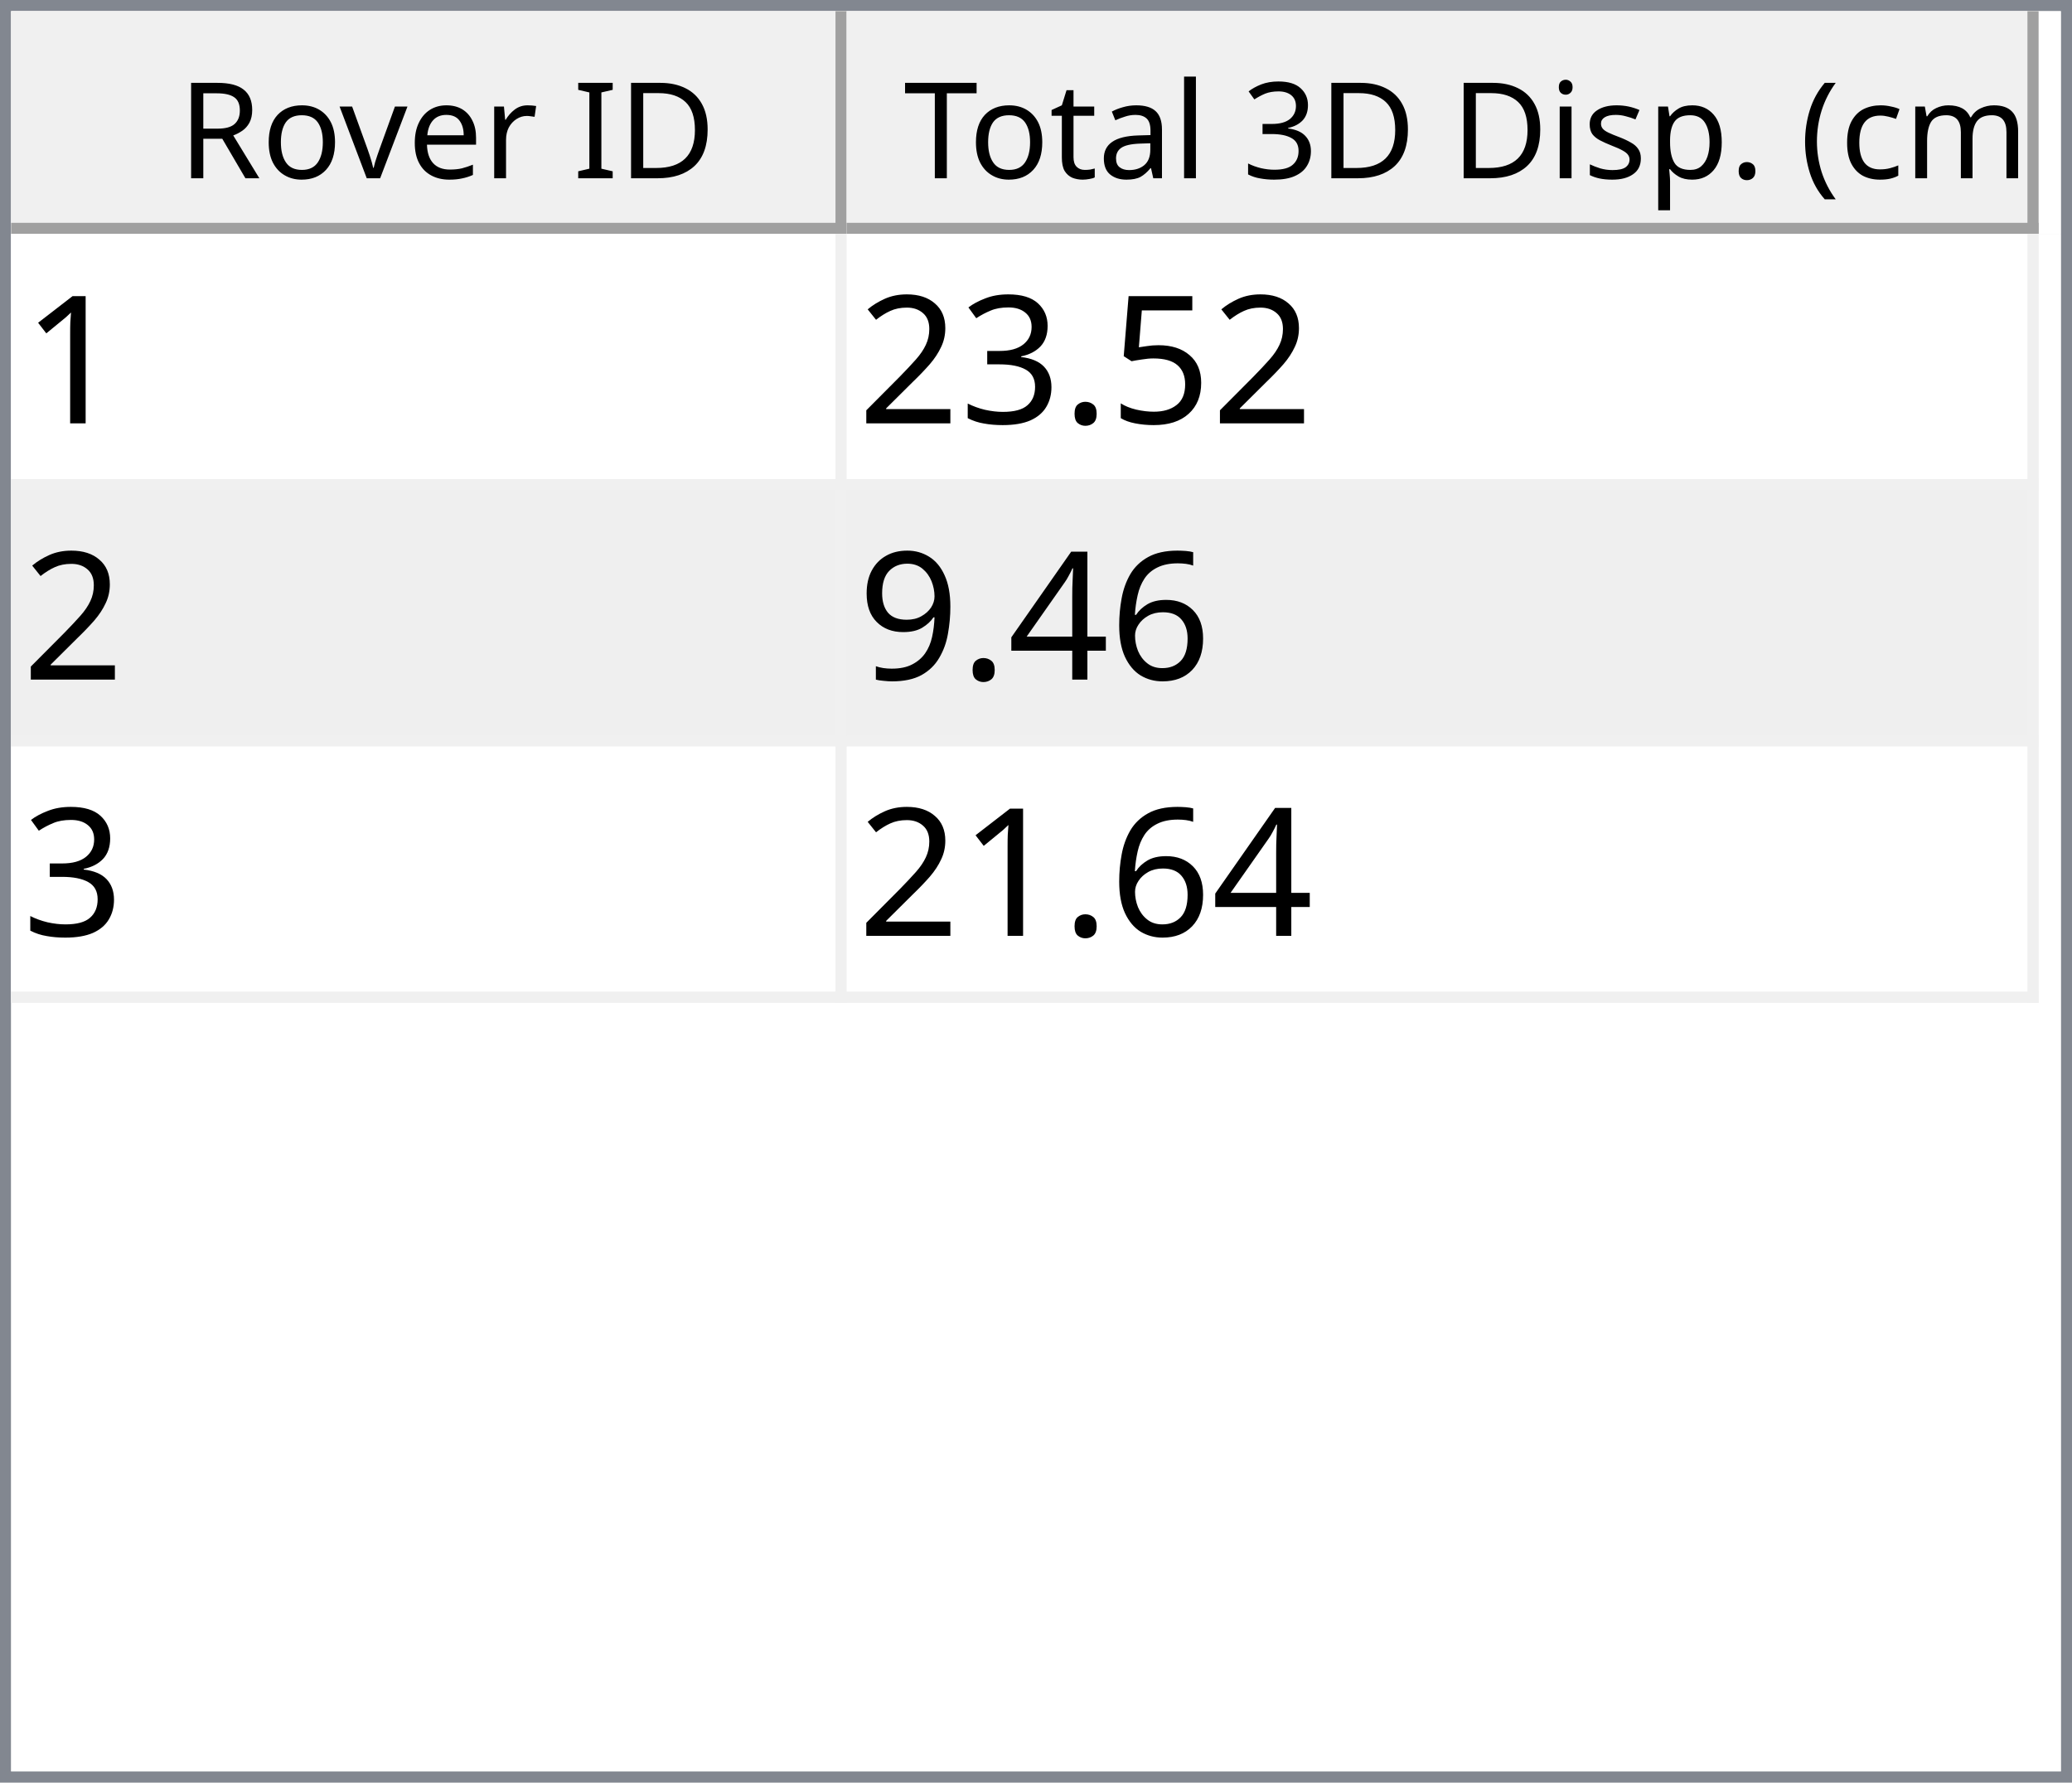
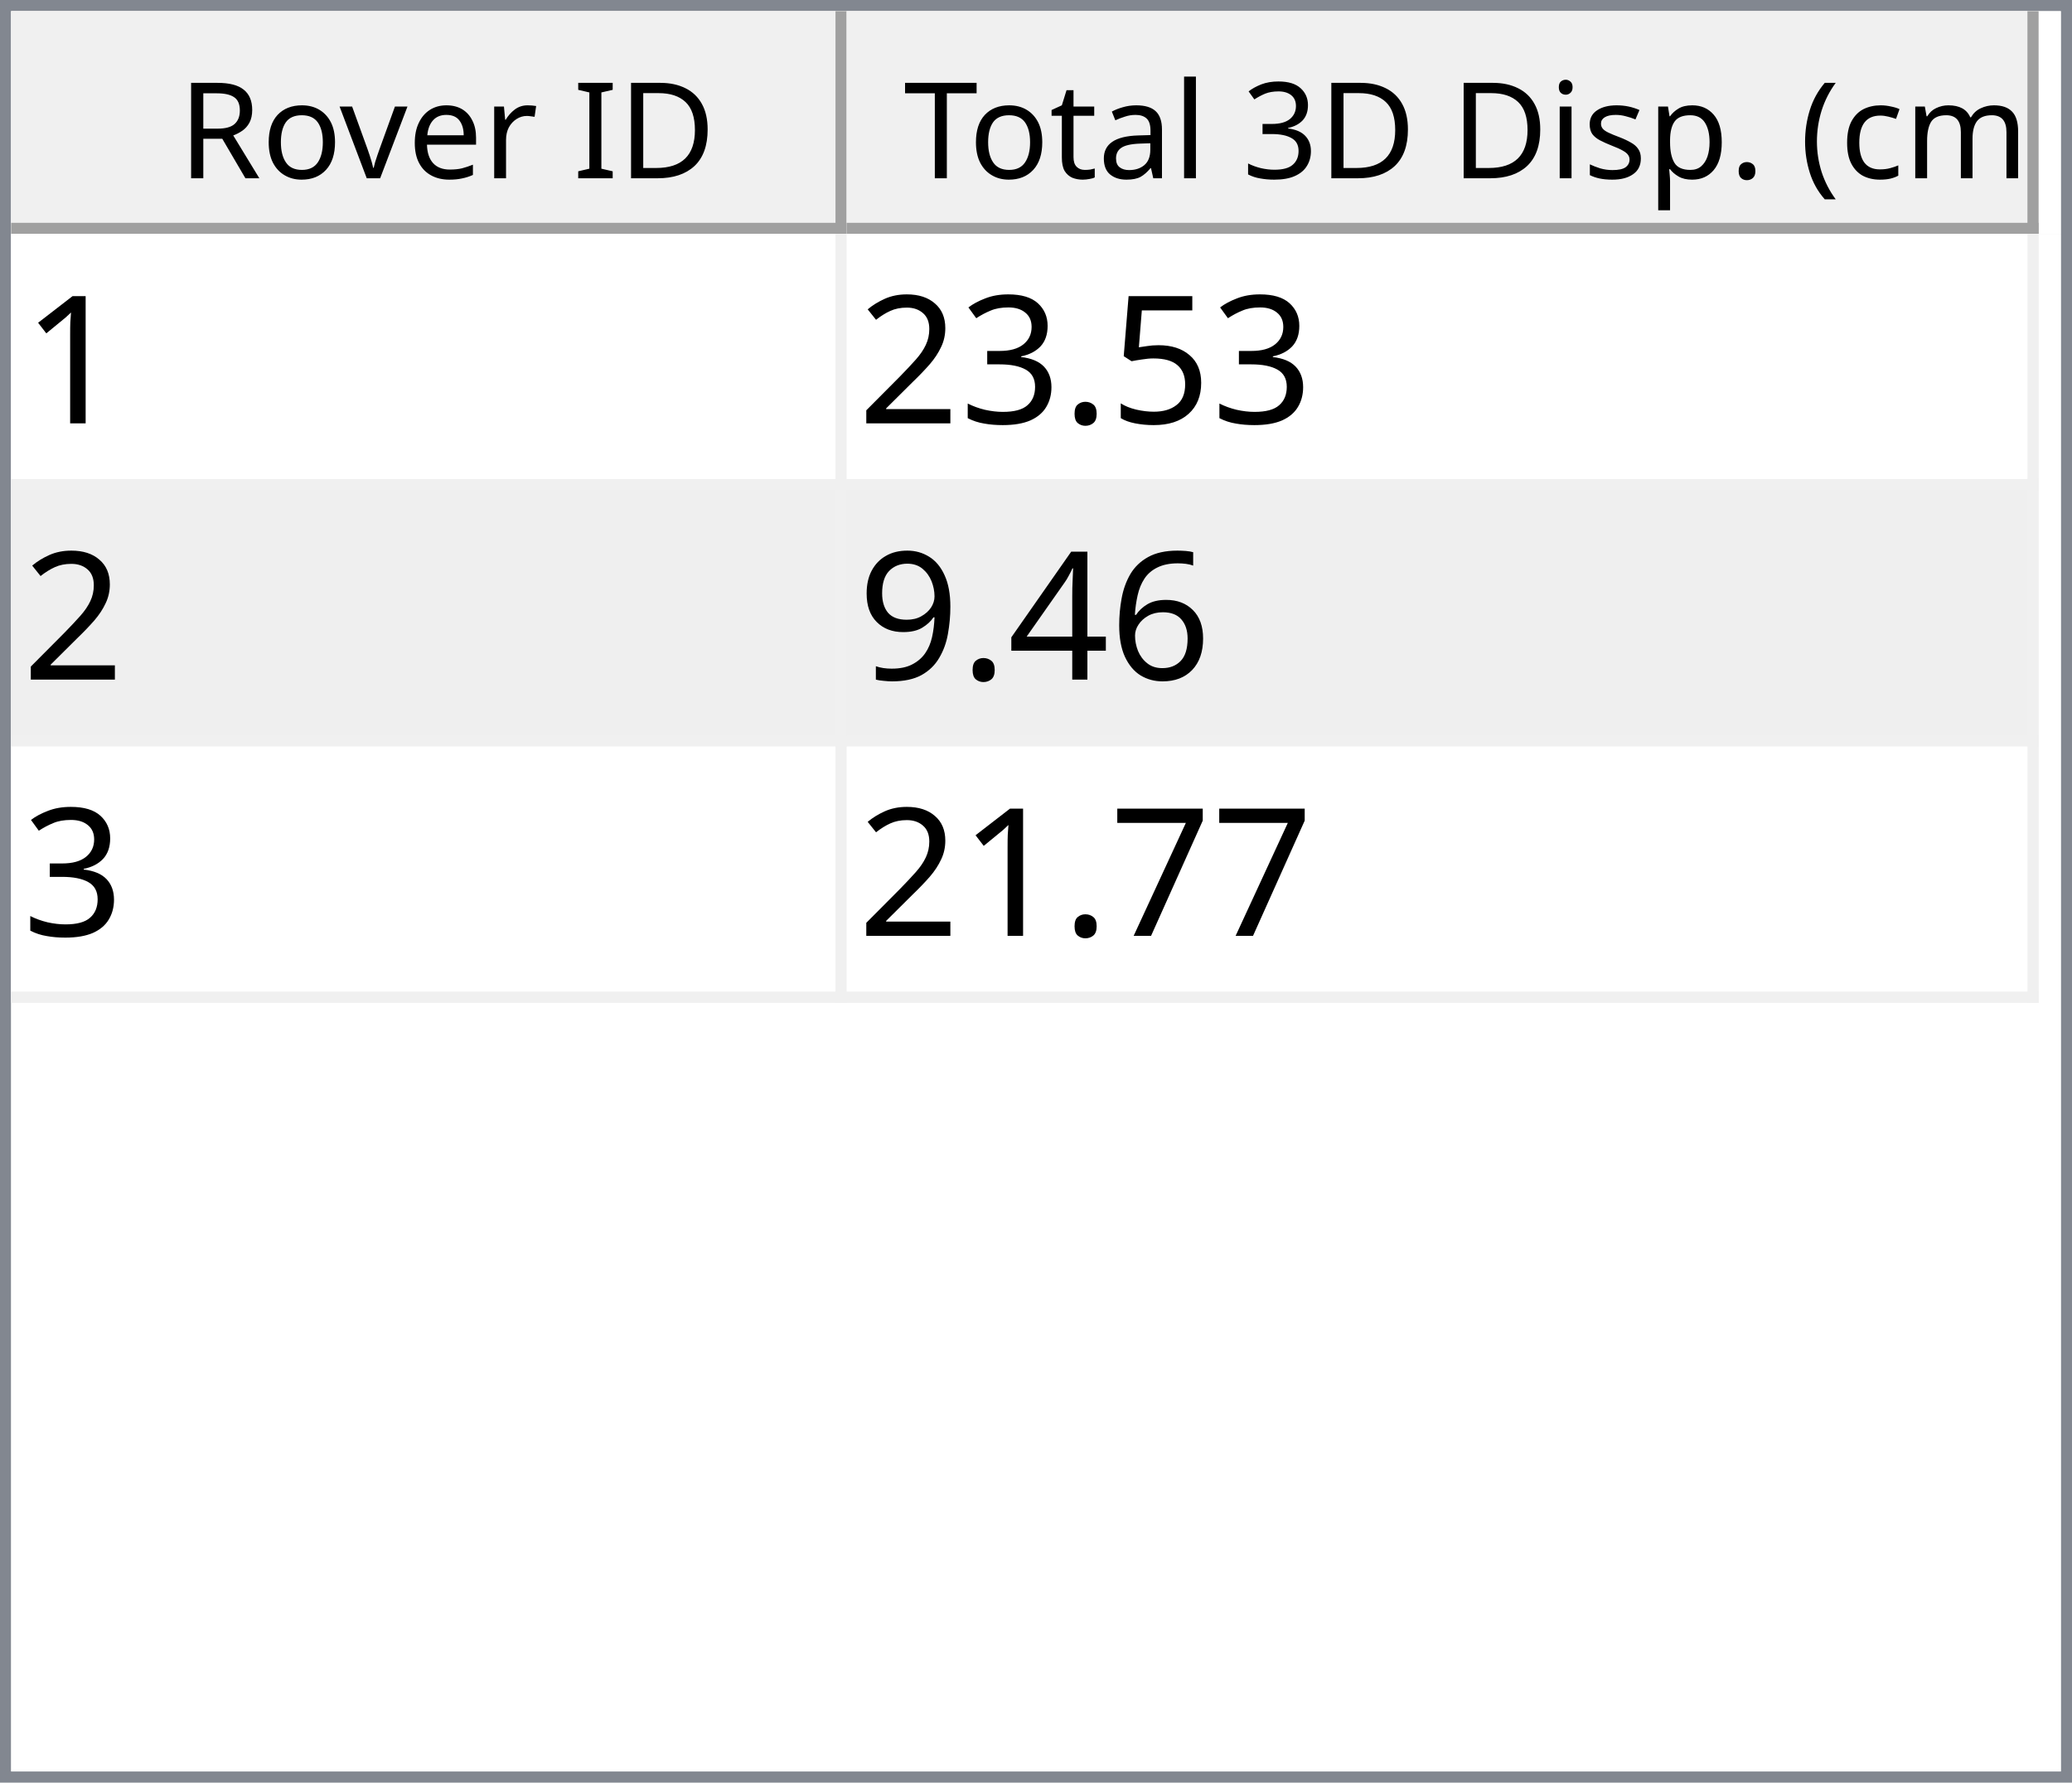
<svg xmlns="http://www.w3.org/2000/svg" style="fill-opacity:1; color-rendering:auto; color-interpolation:auto; text-rendering:auto; stroke:black; stroke-linecap:square; stroke-miterlimit:10; shape-rendering:auto; stroke-opacity:1; fill:black; stroke-dasharray:none; font-weight:normal; stroke-width:1; font-family:'Dialog'; font-style:normal; stroke-linejoin:miter; font-size:12px; stroke-dashoffset:0; image-rendering:auto;" width="186" height="160">
  <defs id="genericDefs" />
  <g>
    <defs id="defs1">
      <clipPath clipPathUnits="userSpaceOnUse" id="clipPath1">
        <path d="M0 0 L186 0 L186 160 L0 160 L0 0 Z" />
      </clipPath>
      <clipPath clipPathUnits="userSpaceOnUse" id="clipPath2">
        <path d="M0 0 L0 160 L186 160 L186 0 Z" />
      </clipPath>
      <clipPath clipPathUnits="userSpaceOnUse" id="clipPath3">
        <path d="M0 0 L0 20 L184 20 L184 0 Z" />
      </clipPath>
      <clipPath clipPathUnits="userSpaceOnUse" id="clipPath4">
        <path d="M0 0 L0 20 L75 20 L75 0 Z" />
      </clipPath>
      <clipPath clipPathUnits="userSpaceOnUse" id="clipPath5">
        <path d="M1 1 L1 19 L74 19 L74 1 Z" />
      </clipPath>
      <clipPath clipPathUnits="userSpaceOnUse" id="clipPath6">
        <path d="M0 0 L0 18 L73 18 L73 0 Z" />
      </clipPath>
      <clipPath clipPathUnits="userSpaceOnUse" id="clipPath7">
        <path d="M-0.5 -0.5 L-0.5 19.5 L74.5 19.5 L74.5 -0.5 Z" />
      </clipPath>
      <clipPath clipPathUnits="userSpaceOnUse" id="clipPath8">
        <path d="M0 0 L0 20 L107 20 L107 0 Z" />
      </clipPath>
      <clipPath clipPathUnits="userSpaceOnUse" id="clipPath9">
        <path d="M1 1 L1 19 L106 19 L106 1 Z" />
      </clipPath>
      <clipPath clipPathUnits="userSpaceOnUse" id="clipPath10">
        <path d="M0 0 L0 18 L105 18 L105 0 Z" />
      </clipPath>
      <clipPath clipPathUnits="userSpaceOnUse" id="clipPath11">
        <path d="M-0.5 -0.5 L-0.5 19.5 L106.5 19.5 L106.5 -0.5 Z" />
      </clipPath>
      <clipPath clipPathUnits="userSpaceOnUse" id="clipPath12">
        <path d="M0 0 L0 138 L184 138 L184 0 Z" />
      </clipPath>
      <clipPath clipPathUnits="userSpaceOnUse" id="clipPath13">
        <path d="M0 0 L0 69 L182 69 L182 0 Z" />
      </clipPath>
      <clipPath clipPathUnits="userSpaceOnUse" id="clipPath14">
        <path d="M-0.5 -0.5 L-0.5 68.5 L181.5 68.5 L181.5 -0.5 Z" />
      </clipPath>
      <clipPath clipPathUnits="userSpaceOnUse" id="clipPath15">
        <path d="M0 0 L0 22 L74 22 L74 0 Z" />
      </clipPath>
      <clipPath clipPathUnits="userSpaceOnUse" id="clipPath16">
        <path d="M0 0 L0 22 L106 22 L106 0 Z" />
      </clipPath>
      <font horiz-adv-x="64.551" id="font1">
        <font-face ascent="107.91" descent="25.098" units-per-em="100" style="font-style:normal; font-family:Segoe UI; font-weight:normal;" />
        <missing-glyph horiz-adv-x="64.551" d="M8.109 0 L8.109 68.266 L56.453 68.266 L56.453 0 L8.109 0 ZM15.328 7.234 L49.219 7.234 L49.219 61.031 L15.328 61.031 L15.328 7.234 Z" />
        <glyph unicode="D" horiz-adv-x="70.117" d="M9.188 0 L9.188 70.016 L28.516 70.016 Q65.531 70.016 65.531 35.891 Q65.531 19.672 55.25 9.836 Q44.969 0 27.734 0 L9.188 0 ZM17.391 62.594 L17.391 7.422 L27.828 7.422 Q41.609 7.422 49.273 14.797 Q56.938 22.172 56.938 35.688 Q56.938 62.594 28.328 62.594 L17.391 62.594 Z" />
        <glyph unicode="I" horiz-adv-x="26.611" d="M17.391 0 L9.188 0 L9.188 70.016 L17.391 70.016 L17.391 0 Z" />
        <glyph unicode=" " horiz-adv-x="27.393" d="" />
        <glyph unicode="r" horiz-adv-x="34.766" d="M34.188 41.891 Q32.078 43.5 28.125 43.5 Q23 43.5 19.555 38.672 Q16.109 33.844 16.109 25.484 L16.109 0 L8.109 0 L8.109 50 L16.109 50 L16.109 39.703 L16.312 39.703 Q18.016 44.969 21.531 47.922 Q25.047 50.875 29.391 50.875 Q32.516 50.875 34.188 50.203 L34.188 41.891 Z" />
        <glyph unicode="e" horiz-adv-x="52.295" d="M48.297 23 L12.984 23 Q13.188 14.656 17.484 10.109 Q21.781 5.562 29.297 5.562 Q37.75 5.562 44.828 11.141 L44.828 3.609 Q38.234 -1.172 27.391 -1.172 Q16.797 -1.172 10.742 5.641 Q4.688 12.453 4.688 24.812 Q4.688 36.469 11.305 43.82 Q17.922 51.172 27.734 51.172 Q37.547 51.172 42.922 44.828 Q48.297 38.484 48.297 27.203 L48.297 23 ZM40.094 29.781 Q40.047 36.719 36.75 40.578 Q33.453 44.438 27.594 44.438 Q21.922 44.438 17.969 40.383 Q14.016 36.328 13.094 29.781 L40.094 29.781 Z" />
        <glyph unicode="v" horiz-adv-x="47.9" d="M47.406 50 L27.484 0 L19.625 0 L0.688 50 L9.469 50 L22.172 13.672 Q23.578 9.672 23.922 6.688 L24.125 6.688 Q24.609 10.453 25.688 13.484 L38.969 50 L47.406 50 Z" />
        <glyph unicode="o" horiz-adv-x="58.594" d="M29 -1.172 Q17.922 -1.172 11.305 5.836 Q4.688 12.844 4.688 24.422 Q4.688 37.016 11.57 44.094 Q18.453 51.172 30.172 51.172 Q41.359 51.172 47.633 44.289 Q53.906 37.406 53.906 25.203 Q53.906 13.234 47.141 6.031 Q40.375 -1.172 29 -1.172 ZM29.594 44.438 Q21.875 44.438 17.383 39.188 Q12.891 33.938 12.891 24.703 Q12.891 15.828 17.43 10.695 Q21.969 5.562 29.594 5.562 Q37.359 5.562 41.531 10.594 Q45.703 15.625 45.703 24.906 Q45.703 34.281 41.531 39.359 Q37.359 44.438 29.594 44.438 Z" />
        <glyph unicode="R" horiz-adv-x="59.814" d="M59.375 0 L49.609 0 L37.891 19.625 Q36.281 22.359 34.766 24.289 Q33.25 26.219 31.664 27.438 Q30.078 28.656 28.25 29.219 Q26.422 29.781 24.125 29.781 L17.391 29.781 L17.391 0 L9.188 0 L9.188 70.016 L30.078 70.016 Q34.672 70.016 38.555 68.867 Q42.438 67.719 45.289 65.375 Q48.141 63.031 49.758 59.547 Q51.375 56.062 51.375 51.375 Q51.375 47.703 50.273 44.656 Q49.172 41.609 47.148 39.211 Q45.125 36.812 42.266 35.133 Q39.406 33.453 35.844 32.516 L35.844 32.328 Q37.594 31.547 38.891 30.547 Q40.188 29.547 41.359 28.18 Q42.531 26.812 43.68 25.078 Q44.828 23.344 46.234 21.047 L59.375 0 ZM17.391 62.594 L17.391 37.203 L28.516 37.203 Q31.594 37.203 34.203 38.133 Q36.812 39.062 38.719 40.797 Q40.625 42.531 41.703 45.047 Q42.781 47.562 42.781 50.688 Q42.781 56.297 39.141 59.445 Q35.5 62.594 28.609 62.594 L17.391 62.594 Z" />
        <glyph unicode=")" horiz-adv-x="30.176" d="M8.297 -15.922 L1.172 -15.922 Q16.406 2.344 16.406 26.812 Q16.406 51.469 1.078 70.016 L8.297 70.016 Q23.531 52.156 23.531 26.703 Q23.531 1.375 8.297 -15.922 Z" />
        <glyph unicode="m" horiz-adv-x="86.133" d="M79.109 0 L71.094 0 L71.094 28.719 Q71.094 37.016 68.531 40.727 Q65.969 44.438 59.906 44.438 Q54.781 44.438 51.195 39.75 Q47.609 35.062 47.609 28.516 L47.609 0 L39.594 0 L39.594 29.688 Q39.594 44.438 28.219 44.438 Q22.953 44.438 19.531 40.016 Q16.109 35.594 16.109 28.516 L16.109 0 L8.109 0 L8.109 50 L16.109 50 L16.109 42.094 L16.312 42.094 Q21.625 51.172 31.844 51.172 Q36.969 51.172 40.773 48.312 Q44.578 45.453 46 40.828 Q51.562 51.172 62.594 51.172 Q79.109 51.172 79.109 30.812 L79.109 0 Z" />
        <glyph unicode="c" horiz-adv-x="46.191" d="M42.188 2.297 Q36.422 -1.172 28.516 -1.172 Q17.828 -1.172 11.258 5.789 Q4.688 12.75 4.688 23.828 Q4.688 36.188 11.766 43.68 Q18.844 51.172 30.672 51.172 Q37.25 51.172 42.281 48.734 L42.281 40.531 Q36.719 44.438 30.375 44.438 Q22.703 44.438 17.797 38.945 Q12.891 33.453 12.891 24.516 Q12.891 15.719 17.508 10.641 Q22.125 5.562 29.891 5.562 Q36.422 5.562 42.188 9.906 L42.188 2.297 Z" />
        <glyph unicode="(" horiz-adv-x="30.176" d="M29.109 -15.922 L21.969 -15.922 Q6.844 1.375 6.844 26.703 Q6.844 52.156 21.969 70.016 L29.203 70.016 Q13.875 51.469 13.875 26.812 Q13.875 2.344 29.109 -15.922 Z" />
        <glyph unicode="." horiz-adv-x="21.68" d="M10.891 -1.078 Q8.641 -1.078 7.055 0.539 Q5.469 2.156 5.469 4.391 Q5.469 6.641 7.055 8.273 Q8.641 9.906 10.891 9.906 Q13.188 9.906 14.797 8.273 Q16.406 6.641 16.406 4.391 Q16.406 2.156 14.797 0.539 Q13.188 -1.078 10.891 -1.078 Z" />
        <glyph unicode="p" horiz-adv-x="58.789" d="M16.312 7.234 L16.109 7.234 L16.109 -23 L8.109 -23 L8.109 50 L16.109 50 L16.109 41.219 L16.312 41.219 Q22.219 51.172 33.594 51.172 Q43.266 51.172 48.688 44.461 Q54.109 37.75 54.109 26.469 Q54.109 13.922 48 6.375 Q41.891 -1.172 31.297 -1.172 Q21.578 -1.172 16.312 7.234 ZM16.109 27.391 L16.109 20.406 Q16.109 14.203 20.141 9.883 Q24.172 5.562 30.375 5.562 Q37.641 5.562 41.773 11.133 Q45.906 16.703 45.906 26.609 Q45.906 34.969 42.047 39.703 Q38.188 44.438 31.594 44.438 Q24.609 44.438 20.359 39.578 Q16.109 34.719 16.109 27.391 Z" />
        <glyph unicode="s" horiz-adv-x="42.432" d="M5.078 1.812 L5.078 10.406 Q11.625 5.562 19.484 5.562 Q30.031 5.562 30.031 12.594 Q30.031 14.594 29.125 15.992 Q28.219 17.391 26.68 18.461 Q25.141 19.531 23.07 20.383 Q21 21.234 18.609 22.172 Q15.281 23.484 12.766 24.828 Q10.25 26.172 8.57 27.859 Q6.891 29.547 6.031 31.695 Q5.172 33.844 5.172 36.719 Q5.172 40.234 6.789 42.945 Q8.406 45.656 11.086 47.484 Q13.766 49.312 17.211 50.242 Q20.656 51.172 24.312 51.172 Q30.812 51.172 35.938 48.922 L35.938 40.828 Q30.422 44.438 23.25 44.438 Q21 44.438 19.195 43.922 Q17.391 43.406 16.094 42.477 Q14.797 41.547 14.086 40.258 Q13.375 38.969 13.375 37.406 Q13.375 35.453 14.086 34.133 Q14.797 32.812 16.164 31.789 Q17.531 30.766 19.484 29.938 Q21.438 29.109 23.922 28.125 Q27.25 26.859 29.883 25.516 Q32.516 24.172 34.375 22.484 Q36.234 20.797 37.234 18.602 Q38.234 16.406 38.234 13.375 Q38.234 9.672 36.602 6.938 Q34.969 4.203 32.234 2.398 Q29.5 0.594 25.93 -0.289 Q22.359 -1.172 18.453 -1.172 Q10.75 -1.172 5.078 1.812 Z" />
        <glyph unicode="i" horiz-adv-x="24.219" d="M12.203 62.703 Q10.062 62.703 8.547 64.164 Q7.031 65.625 7.031 67.875 Q7.031 70.125 8.547 71.609 Q10.062 73.094 12.203 73.094 Q14.406 73.094 15.945 71.609 Q17.484 70.125 17.484 67.875 Q17.484 65.719 15.945 64.211 Q14.406 62.703 12.203 62.703 ZM16.109 0 L8.109 0 L8.109 50 L16.109 50 L16.109 0 Z" />
        <glyph unicode="3" horiz-adv-x="53.906" d="M46.531 19.828 Q46.531 15.094 44.75 11.211 Q42.969 7.328 39.719 4.57 Q36.469 1.812 31.93 0.297 Q27.391 -1.219 21.922 -1.219 Q11.922 -1.219 6 2.594 L6 11.188 Q13.094 5.609 22.219 5.609 Q25.875 5.609 28.828 6.539 Q31.781 7.469 33.906 9.227 Q36.031 10.984 37.18 13.477 Q38.328 15.969 38.328 19.094 Q38.328 32.812 18.797 32.812 L12.984 32.812 L12.984 39.594 L18.5 39.594 Q35.797 39.594 35.797 52.484 Q35.797 64.406 22.609 64.406 Q15.188 64.406 8.688 59.422 L8.688 67.188 Q15.375 71.188 24.609 71.188 Q29 71.188 32.57 69.969 Q36.141 68.75 38.68 66.555 Q41.219 64.359 42.609 61.281 Q44 58.203 44 54.5 Q44 40.672 30.031 36.719 L30.031 36.531 Q33.594 36.141 36.625 34.797 Q39.656 33.453 41.852 31.305 Q44.047 29.156 45.289 26.25 Q46.531 23.344 46.531 19.828 Z" />
        <glyph unicode="l" horiz-adv-x="24.219" d="M16.109 0 L8.109 0 L8.109 74.031 L16.109 74.031 L16.109 0 Z" />
        <glyph unicode="a" horiz-adv-x="50.879" d="M43.891 0 L35.891 0 L35.891 7.812 L35.688 7.812 Q30.469 -1.172 20.312 -1.172 Q12.844 -1.172 8.617 2.781 Q4.391 6.734 4.391 13.281 Q4.391 27.297 20.906 29.594 L35.891 31.688 Q35.891 44.438 25.594 44.438 Q16.547 44.438 9.281 38.281 L9.281 46.484 Q16.656 51.172 26.266 51.172 Q43.891 51.172 43.891 32.516 L43.891 0 ZM35.891 25.297 L23.828 23.641 Q18.266 22.859 15.43 20.875 Q12.594 18.891 12.594 13.875 Q12.594 10.203 15.211 7.883 Q17.828 5.562 22.172 5.562 Q28.125 5.562 32.008 9.742 Q35.891 13.922 35.891 20.312 L35.891 25.297 Z" />
        <glyph unicode="t" horiz-adv-x="33.887" d="M31.297 0.484 Q28.469 -1.078 23.828 -1.078 Q10.688 -1.078 10.688 13.578 L10.688 43.172 L2.094 43.172 L2.094 50 L10.688 50 L10.688 62.203 L18.703 64.797 L18.703 50 L31.297 50 L31.297 43.172 L18.703 43.172 L18.703 14.984 Q18.703 9.969 20.414 7.82 Q22.125 5.672 26.078 5.672 Q29.109 5.672 31.297 7.328 L31.297 0.484 Z" />
        <glyph unicode="T" horiz-adv-x="52.393" d="M50.594 62.594 L30.375 62.594 L30.375 0 L22.172 0 L22.172 62.594 L2 62.594 L2 70.016 L50.594 70.016 L50.594 62.594 Z" />
      </font>
      <font horiz-adv-x="75.0" id="font2">
        <font-face ascent="100.537" descent="21.973" units-per-em="100" style="font-style:normal; font-family:sans-serif; font-weight:normal;" />
        <missing-glyph horiz-adv-x="75.0" d="M12.5 0 L12.5 62.5 L62.5 62.5 L62.5 0 L12.5 0 ZM14.062 1.562 L60.938 1.562 L60.938 60.938 L14.062 60.938 L14.062 1.562 Z" />
        <glyph unicode="1" horiz-adv-x="55.615" d="M37.25 0 L28.469 0 L28.469 56 Q25.297 52.984 20.141 49.953 Q14.984 46.922 10.891 45.406 L10.891 53.906 Q18.266 57.375 23.781 62.305 Q29.297 67.234 31.594 71.875 L37.25 71.875 L37.25 0 Z" />
        <glyph unicode="5" horiz-adv-x="55.615" d="M4.156 18.75 L13.375 19.531 Q14.406 12.797 18.141 9.398 Q21.875 6 27.156 6 Q33.5 6 37.891 10.789 Q42.281 15.578 42.281 23.484 Q42.281 31 38.062 35.352 Q33.844 39.703 27 39.703 Q22.75 39.703 19.336 37.773 Q15.922 35.844 13.969 32.766 L5.719 33.844 L12.641 70.609 L48.25 70.609 L48.25 62.203 L19.672 62.203 L15.828 42.969 Q22.266 47.469 29.344 47.469 Q38.719 47.469 45.164 40.969 Q51.609 34.469 51.609 24.266 Q51.609 14.547 45.953 7.469 Q39.062 -1.219 27.156 -1.219 Q17.391 -1.219 11.211 4.25 Q5.031 9.719 4.156 18.75 Z" />
        <glyph unicode="." horiz-adv-x="27.783" d="M9.078 0 L9.078 10.016 L19.094 10.016 L19.094 0 L9.078 0 Z" />
        <glyph unicode="3" horiz-adv-x="55.615" d="M4.203 18.891 L12.984 20.062 Q14.5 12.594 18.141 9.297 Q21.781 6 27 6 Q33.203 6 37.477 10.297 Q41.75 14.594 41.75 20.953 Q41.75 27 37.797 30.93 Q33.844 34.859 27.734 34.859 Q25.25 34.859 21.531 33.891 L22.516 41.609 Q23.391 41.5 23.922 41.5 Q29.547 41.5 34.039 44.43 Q38.531 47.359 38.531 53.469 Q38.531 58.297 35.258 61.477 Q31.984 64.656 26.812 64.656 Q21.688 64.656 18.266 61.43 Q14.844 58.203 13.875 51.766 L5.078 53.328 Q6.688 62.156 12.398 67.016 Q18.109 71.875 26.609 71.875 Q32.469 71.875 37.398 69.359 Q42.328 66.844 44.945 62.5 Q47.562 58.156 47.562 53.266 Q47.562 48.641 45.07 44.828 Q42.578 41.016 37.703 38.766 Q44.047 37.312 47.562 32.695 Q51.078 28.078 51.078 21.141 Q51.078 11.766 44.242 5.25 Q37.406 -1.266 26.953 -1.266 Q17.531 -1.266 11.305 4.352 Q5.078 9.969 4.203 18.891 Z" />
        <glyph unicode="2" horiz-adv-x="55.615" d="M50.344 8.453 L50.344 0 L3.031 0 Q2.938 3.172 4.047 6.109 Q5.859 10.938 9.836 15.625 Q13.812 20.312 21.344 26.469 Q33.016 36.031 37.117 41.625 Q41.219 47.219 41.219 52.203 Q41.219 57.422 37.477 61.008 Q33.734 64.594 27.734 64.594 Q21.391 64.594 17.578 60.789 Q13.766 56.984 13.719 50.25 L4.688 51.172 Q5.609 61.281 11.664 66.578 Q17.719 71.875 27.938 71.875 Q38.234 71.875 44.242 66.164 Q50.25 60.453 50.25 52 Q50.25 47.703 48.492 43.555 Q46.734 39.406 42.656 34.812 Q38.578 30.219 29.109 22.219 Q21.188 15.578 18.945 13.211 Q16.703 10.844 15.234 8.453 L50.344 8.453 Z" />
        <glyph unicode="6" horiz-adv-x="55.615" d="M49.75 54.047 L41.016 53.375 Q39.844 58.547 37.703 60.891 Q34.125 64.656 28.906 64.656 Q24.703 64.656 21.531 62.312 Q17.391 59.281 14.992 53.469 Q12.594 47.656 12.5 36.922 Q15.672 41.75 20.266 44.094 Q24.859 46.438 29.891 46.438 Q38.672 46.438 44.852 39.969 Q51.031 33.5 51.031 23.25 Q51.031 16.5 48.125 10.719 Q45.219 4.938 40.141 1.859 Q35.062 -1.219 28.609 -1.219 Q17.625 -1.219 10.695 6.859 Q3.766 14.938 3.766 33.5 Q3.766 54.25 11.422 63.672 Q18.109 71.875 29.438 71.875 Q37.891 71.875 43.289 67.141 Q48.688 62.406 49.75 54.047 ZM13.875 23.188 Q13.875 18.656 15.797 14.508 Q17.719 10.359 21.188 8.18 Q24.656 6 28.469 6 Q34.031 6 38.039 10.492 Q42.047 14.984 42.047 22.703 Q42.047 30.125 38.086 34.398 Q34.125 38.672 28.125 38.672 Q22.172 38.672 18.023 34.398 Q13.875 30.125 13.875 23.188 Z" />
        <glyph unicode="4" horiz-adv-x="55.615" d="M32.328 0 L32.328 17.141 L1.266 17.141 L1.266 25.203 L33.938 71.578 L41.109 71.578 L41.109 25.203 L50.781 25.203 L50.781 17.141 L41.109 17.141 L41.109 0 L32.328 0 ZM32.328 25.203 L32.328 57.469 L9.906 25.203 L32.328 25.203 Z" />
        <glyph unicode="9" horiz-adv-x="55.615" d="M5.469 16.547 L13.922 17.328 Q14.984 11.375 18.016 8.688 Q21.047 6 25.781 6 Q29.828 6 32.883 7.859 Q35.938 9.719 37.891 12.82 Q39.844 15.922 41.164 21.195 Q42.484 26.469 42.484 31.938 Q42.484 32.516 42.438 33.688 Q39.797 29.5 35.234 26.883 Q30.672 24.266 25.344 24.266 Q16.453 24.266 10.305 30.711 Q4.156 37.156 4.156 47.703 Q4.156 58.594 10.578 65.234 Q17 71.875 26.656 71.875 Q33.641 71.875 39.43 68.117 Q45.219 64.359 48.219 57.398 Q51.219 50.438 51.219 37.25 Q51.219 23.531 48.242 15.406 Q45.266 7.281 39.383 3.031 Q33.5 -1.219 25.594 -1.219 Q17.188 -1.219 11.867 3.445 Q6.547 8.109 5.469 16.547 ZM41.453 48.141 Q41.453 55.719 37.43 60.156 Q33.406 64.594 27.734 64.594 Q21.875 64.594 17.531 59.812 Q13.188 55.031 13.188 47.406 Q13.188 40.578 17.312 36.305 Q21.438 32.031 27.484 32.031 Q33.594 32.031 37.523 36.305 Q41.453 40.578 41.453 48.141 Z" />
+         <glyph unicode="7" horiz-adv-x="55.615" d="M4.734 62.203 L4.734 70.656 L51.078 70.656 L51.078 63.812 Q44.234 56.547 37.523 44.484 Q30.812 32.422 27.156 19.672 Q24.516 10.688 23.781 0 L14.75 0 Q14.891 8.453 18.062 20.414 Q21.234 32.375 27.172 43.484 Q33.109 54.594 39.797 62.203 L4.734 62.203 Z" />
      </font>
    </defs>
    <g style="fill:white; stroke:white;">
      <rect x="0" y="0" width="186" style="clip-path:url(#clipPath1); stroke:none;" height="160" />
    </g>
    <g style="fill:white; text-rendering:optimizeSpeed; color-rendering:optimizeSpeed; image-rendering:optimizeSpeed; shape-rendering:crispEdges; stroke:white; color-interpolation:sRGB;">
      <rect x="0" width="186" height="160" y="0" style="stroke:none;" />
      <path style="stroke:none;" d="M0 160 L186 160 L186 0 L0 0 Z" />
    </g>
    <g style="fill:rgb(240,240,240); font-family:'Segoe UI'; stroke:rgb(240,240,240);">
      <rect x="0" y="0" width="186" style="clip-path:url(#clipPath2); stroke:none;" height="160" />
    </g>
    <g style="fill:rgb(130,135,144); font-family:'Segoe UI'; stroke:rgb(130,135,144);">
      <path d="M0 0 L186 0 L186 160 L0 160 L0 0 ZM1 1 L185 1 L185 159 L1 159 L1 1 Z" style="fill-rule:evenodd; clip-path:url(#clipPath2); stroke:none;" />
    </g>
    <g style="fill:white; font-family:'Segoe UI'; stroke:white;" transform="translate(1,1)">
      <rect x="0" y="0" width="184" style="clip-path:url(#clipPath3); stroke:none;" height="20" />
    </g>
    <g style="fill:rgb(240,240,240); font-family:'Segoe UI'; stroke:rgb(240,240,240);" transform="translate(1,1)">
      <rect x="0" y="0" width="75" style="clip-path:url(#clipPath4); stroke:none;" height="20" />
    </g>
    <g style="font-family:'Segoe UI';" transform="translate(2,2)">
      <text x="14" xml:space="preserve" y="14" style="clip-path:url(#clipPath6); stroke:none;">Rover ID</text>
    </g>
    <g style="fill:rgb(160,160,160); font-family:'Segoe UI'; stroke:rgb(160,160,160); stroke-linejoin:bevel;" transform="translate(1.5,1.5)">
      <line x1="74" x2="74" y1="0" style="fill:none; clip-path:url(#clipPath7);" y2="19" />
    </g>
    <g style="fill:rgb(160,160,160); font-family:'Segoe UI'; stroke:rgb(160,160,160); stroke-linejoin:bevel;" transform="matrix(1,0,0,1,1,1) translate(0.5,0.5)">
      <line x1="0" x2="74" y1="19" style="fill:none; clip-path:url(#clipPath7);" y2="19" />
    </g>
    <g style="fill:rgb(240,240,240); font-family:'Segoe UI'; stroke:rgb(240,240,240);" transform="translate(76,1)">
      <rect x="0" y="0" width="107" style="clip-path:url(#clipPath8); stroke:none;" height="20" />
    </g>
    <g style="font-family:'Segoe UI';" transform="translate(77,2)">
      <text x="1" xml:space="preserve" y="14" style="clip-path:url(#clipPath10); stroke:none;"> Total 3D Disp. (cm)</text>
    </g>
    <g style="fill:rgb(160,160,160); font-family:'Segoe UI'; stroke:rgb(160,160,160); stroke-linejoin:bevel;" transform="translate(76.5,1.5)">
      <line x1="106" x2="106" y1="0" style="fill:none; clip-path:url(#clipPath11);" y2="19" />
    </g>
    <g style="fill:rgb(160,160,160); font-family:'Segoe UI'; stroke:rgb(160,160,160); stroke-linejoin:bevel;" transform="matrix(1,0,0,1,76,1) translate(0.5,0.5)">
      <line x1="0" x2="106" y1="19" style="fill:none; clip-path:url(#clipPath11);" y2="19" />
    </g>
    <g style="fill:white; font-family:'Segoe UI'; stroke:white;" transform="translate(1,21)">
      <rect x="0" y="0" width="184" style="clip-path:url(#clipPath12); stroke:none;" height="138" />
    </g>
    <g style="fill:rgb(240,240,240); font-size:16px; font-family:sans-serif; stroke:rgb(240,240,240);" transform="translate(1,21)">
      <rect x="0" y="0" width="182" style="clip-path:url(#clipPath13); stroke:none;" height="69" />
      <line transform="translate(0.5,0.5)" x1="0" x2="181" y1="22" style="clip-path:url(#clipPath14); fill:none; stroke-linejoin:bevel;" y2="22" />
    </g>
    <g transform="matrix(1,0,0,1,1,21) translate(0.5,0.5)" style="fill:rgb(240,240,240); font-size:16px; font-family:sans-serif; stroke:rgb(240,240,240); stroke-linejoin:bevel;">
      <line x1="0" x2="181" y1="45" style="fill:none; clip-path:url(#clipPath14);" y2="45" />
    </g>
    <g transform="matrix(1,0,0,1,1,21) translate(0.5,0.5)" style="fill:rgb(240,240,240); font-size:16px; font-family:sans-serif; stroke:rgb(240,240,240); stroke-linejoin:bevel;">
      <line x1="0" x2="181" y1="68" style="fill:none; clip-path:url(#clipPath14);" y2="68" />
    </g>
    <g transform="matrix(1,0,0,1,1,21) translate(0.5,0.5)" style="fill:rgb(240,240,240); font-size:16px; font-family:sans-serif; stroke:rgb(240,240,240); stroke-linejoin:bevel;">
      <line x1="74" x2="74" y1="0" style="fill:none; clip-path:url(#clipPath14);" y2="68" />
    </g>
    <g transform="matrix(1,0,0,1,1,21) translate(0.5,0.5)" style="fill:rgb(240,240,240); font-size:16px; font-family:sans-serif; stroke:rgb(240,240,240); stroke-linejoin:bevel;">
      <line x1="181" x2="181" y1="0" style="fill:none; clip-path:url(#clipPath14);" y2="68" />
    </g>
    <g style="fill:white; font-size:16px; font-family:sans-serif; stroke:white;" transform="matrix(1,0,0,1,1,21)">
      <rect x="0" y="0" width="74" style="clip-path:url(#clipPath15); stroke:none;" height="22" />
      <text x="1" y="17" style="fill:black; clip-path:url(#clipPath15); stroke:none;" xml:space="preserve">1</text>
    </g>
    <g style="fill:white; font-size:16px; font-family:sans-serif; stroke:white;" transform="matrix(1,0,0,1,1,21) translate(75,0)">
      <rect x="0" y="0" width="106" style="clip-path:url(#clipPath16); stroke:none;" height="22" />
-       <text x="1" y="17" style="fill:black; clip-path:url(#clipPath16); stroke:none;" xml:space="preserve">23.52</text>
+       <text x="1" y="17" style="fill:black; clip-path:url(#clipPath16); stroke:none;" xml:space="preserve">23.53</text>
    </g>
    <g style="fill:rgb(239,239,239); font-size:16px; font-family:sans-serif; stroke:rgb(239,239,239);" transform="matrix(1,0,0,1,1,21) translate(0,23)">
      <rect x="0" y="0" width="74" style="clip-path:url(#clipPath15); stroke:none;" height="22" />
      <text x="1" y="17" style="fill:black; clip-path:url(#clipPath15); stroke:none;" xml:space="preserve">2</text>
    </g>
    <g style="fill:rgb(239,239,239); font-size:16px; font-family:sans-serif; stroke:rgb(239,239,239);" transform="matrix(1,0,0,1,1,21) translate(75,23)">
      <rect x="0" y="0" width="106" style="clip-path:url(#clipPath16); stroke:none;" height="22" />
      <text x="1" y="17" style="fill:black; clip-path:url(#clipPath16); stroke:none;" xml:space="preserve">9.46</text>
    </g>
    <g style="fill:white; font-size:16px; font-family:sans-serif; stroke:white;" transform="matrix(1,0,0,1,1,21) translate(0,46)">
      <rect x="0" y="0" width="74" style="clip-path:url(#clipPath15); stroke:none;" height="22" />
      <text x="1" y="17" style="fill:black; clip-path:url(#clipPath15); stroke:none;" xml:space="preserve">3</text>
    </g>
    <g style="fill:white; font-size:16px; font-family:sans-serif; stroke:white;" transform="matrix(1,0,0,1,1,21) translate(75,46)">
      <rect x="0" y="0" width="106" style="clip-path:url(#clipPath16); stroke:none;" height="22" />
-       <text x="1" y="17" style="fill:black; clip-path:url(#clipPath16); stroke:none;" xml:space="preserve">21.64</text>
+       <text x="1" y="17" style="fill:black; clip-path:url(#clipPath16); stroke:none;" xml:space="preserve">21.77</text>
    </g>
  </g>
</svg>
